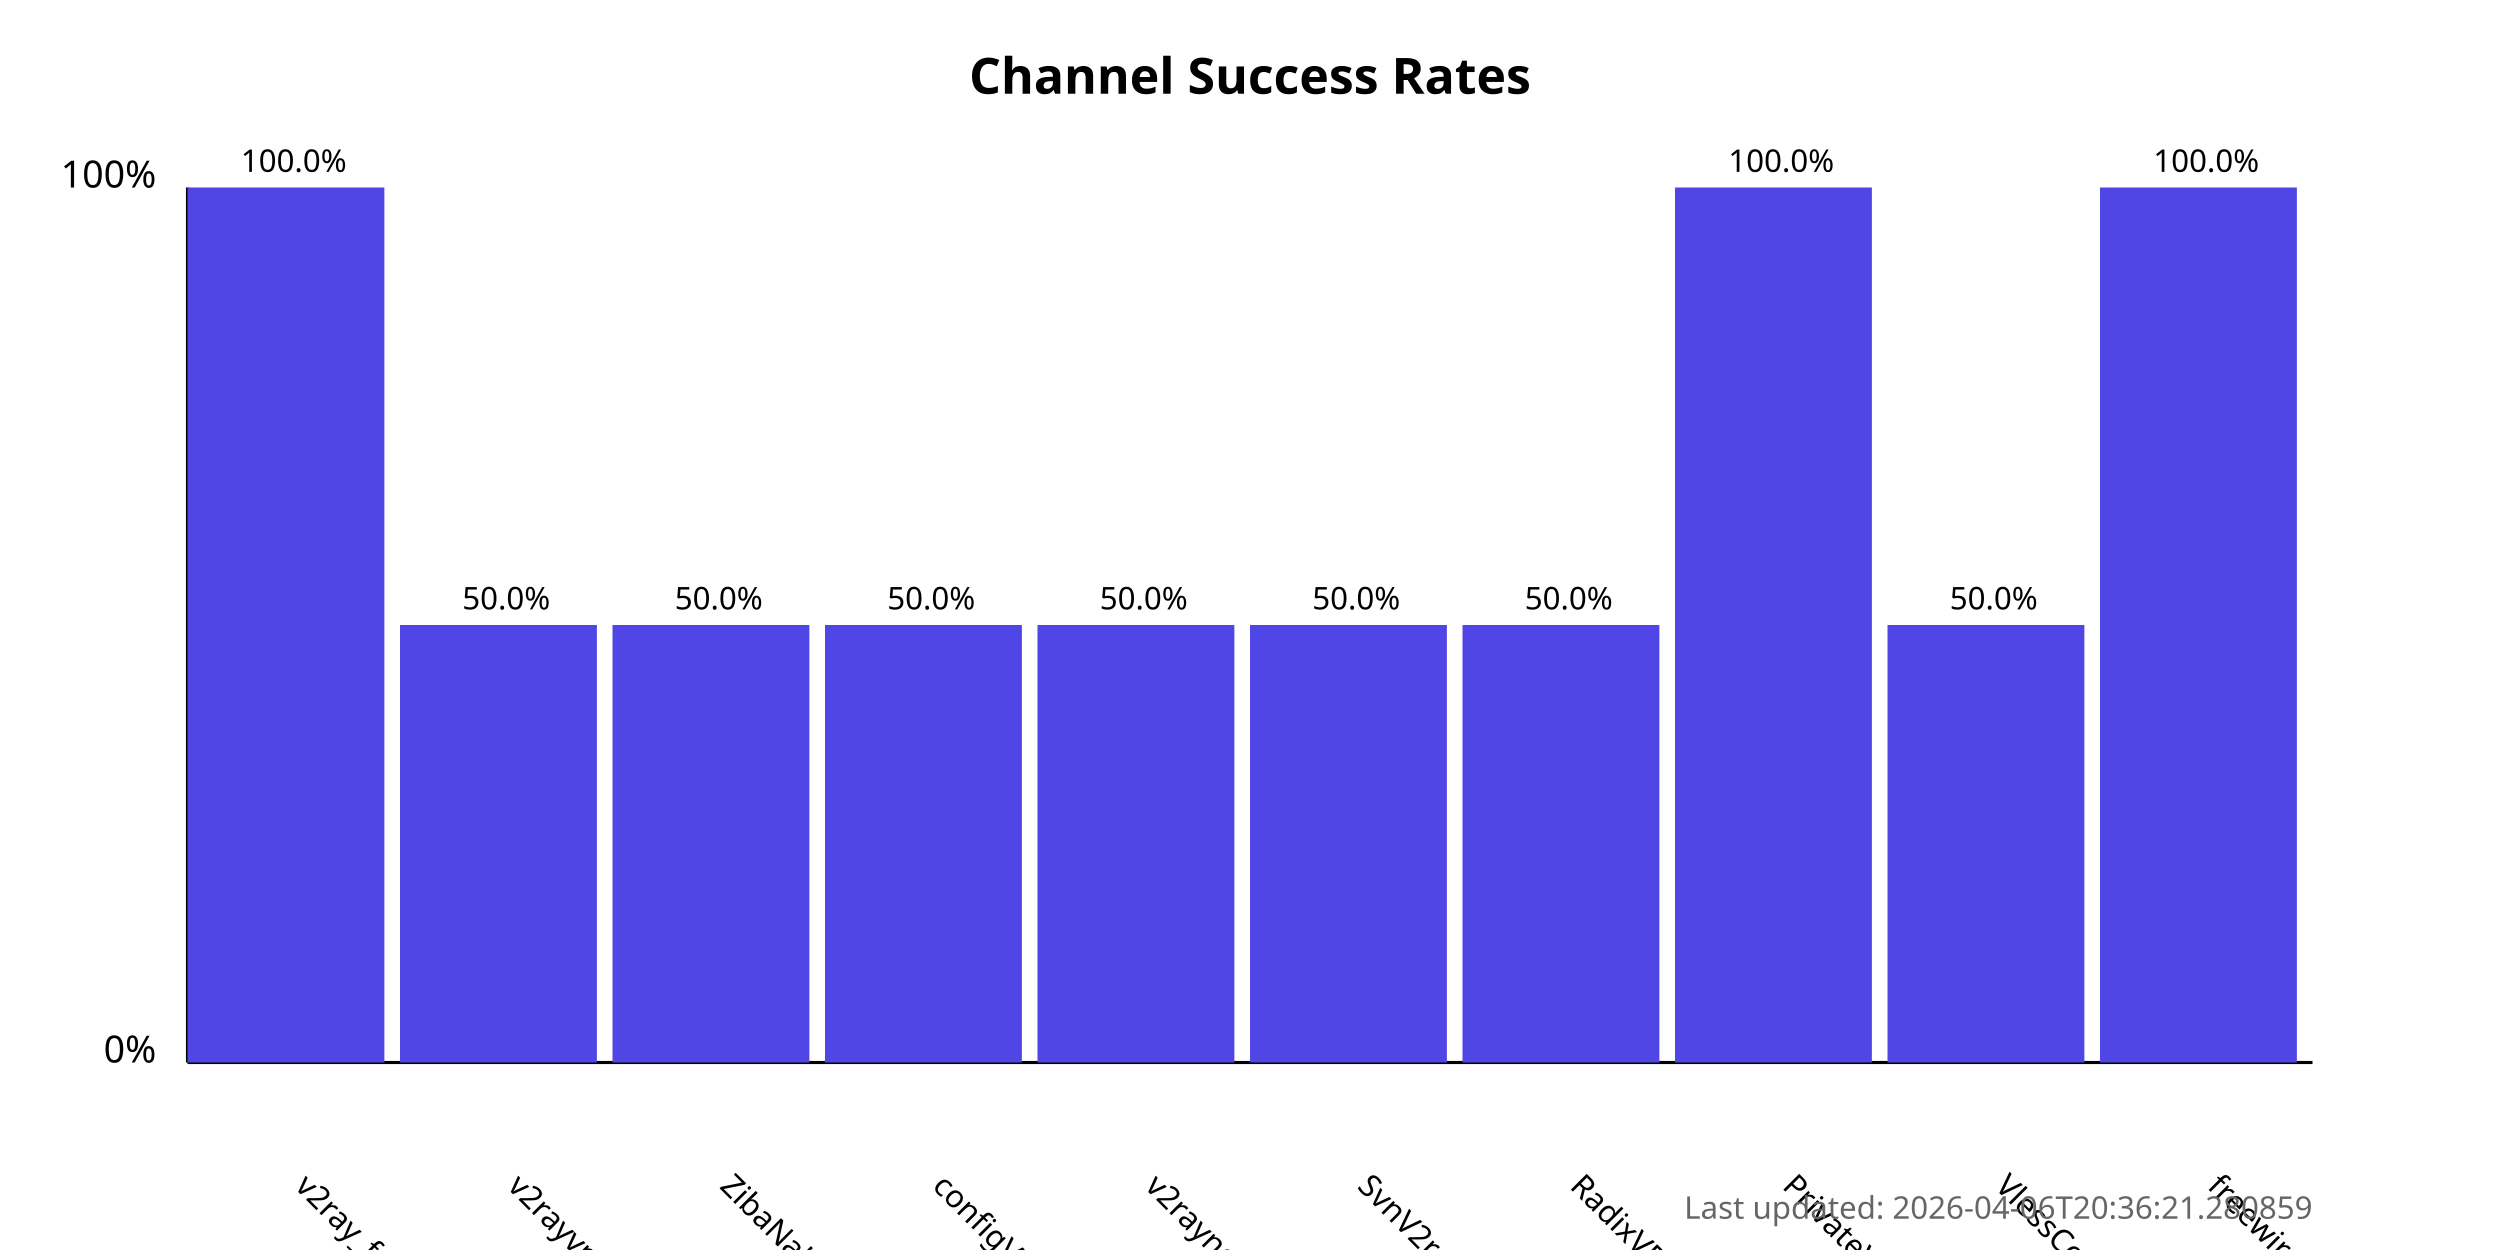
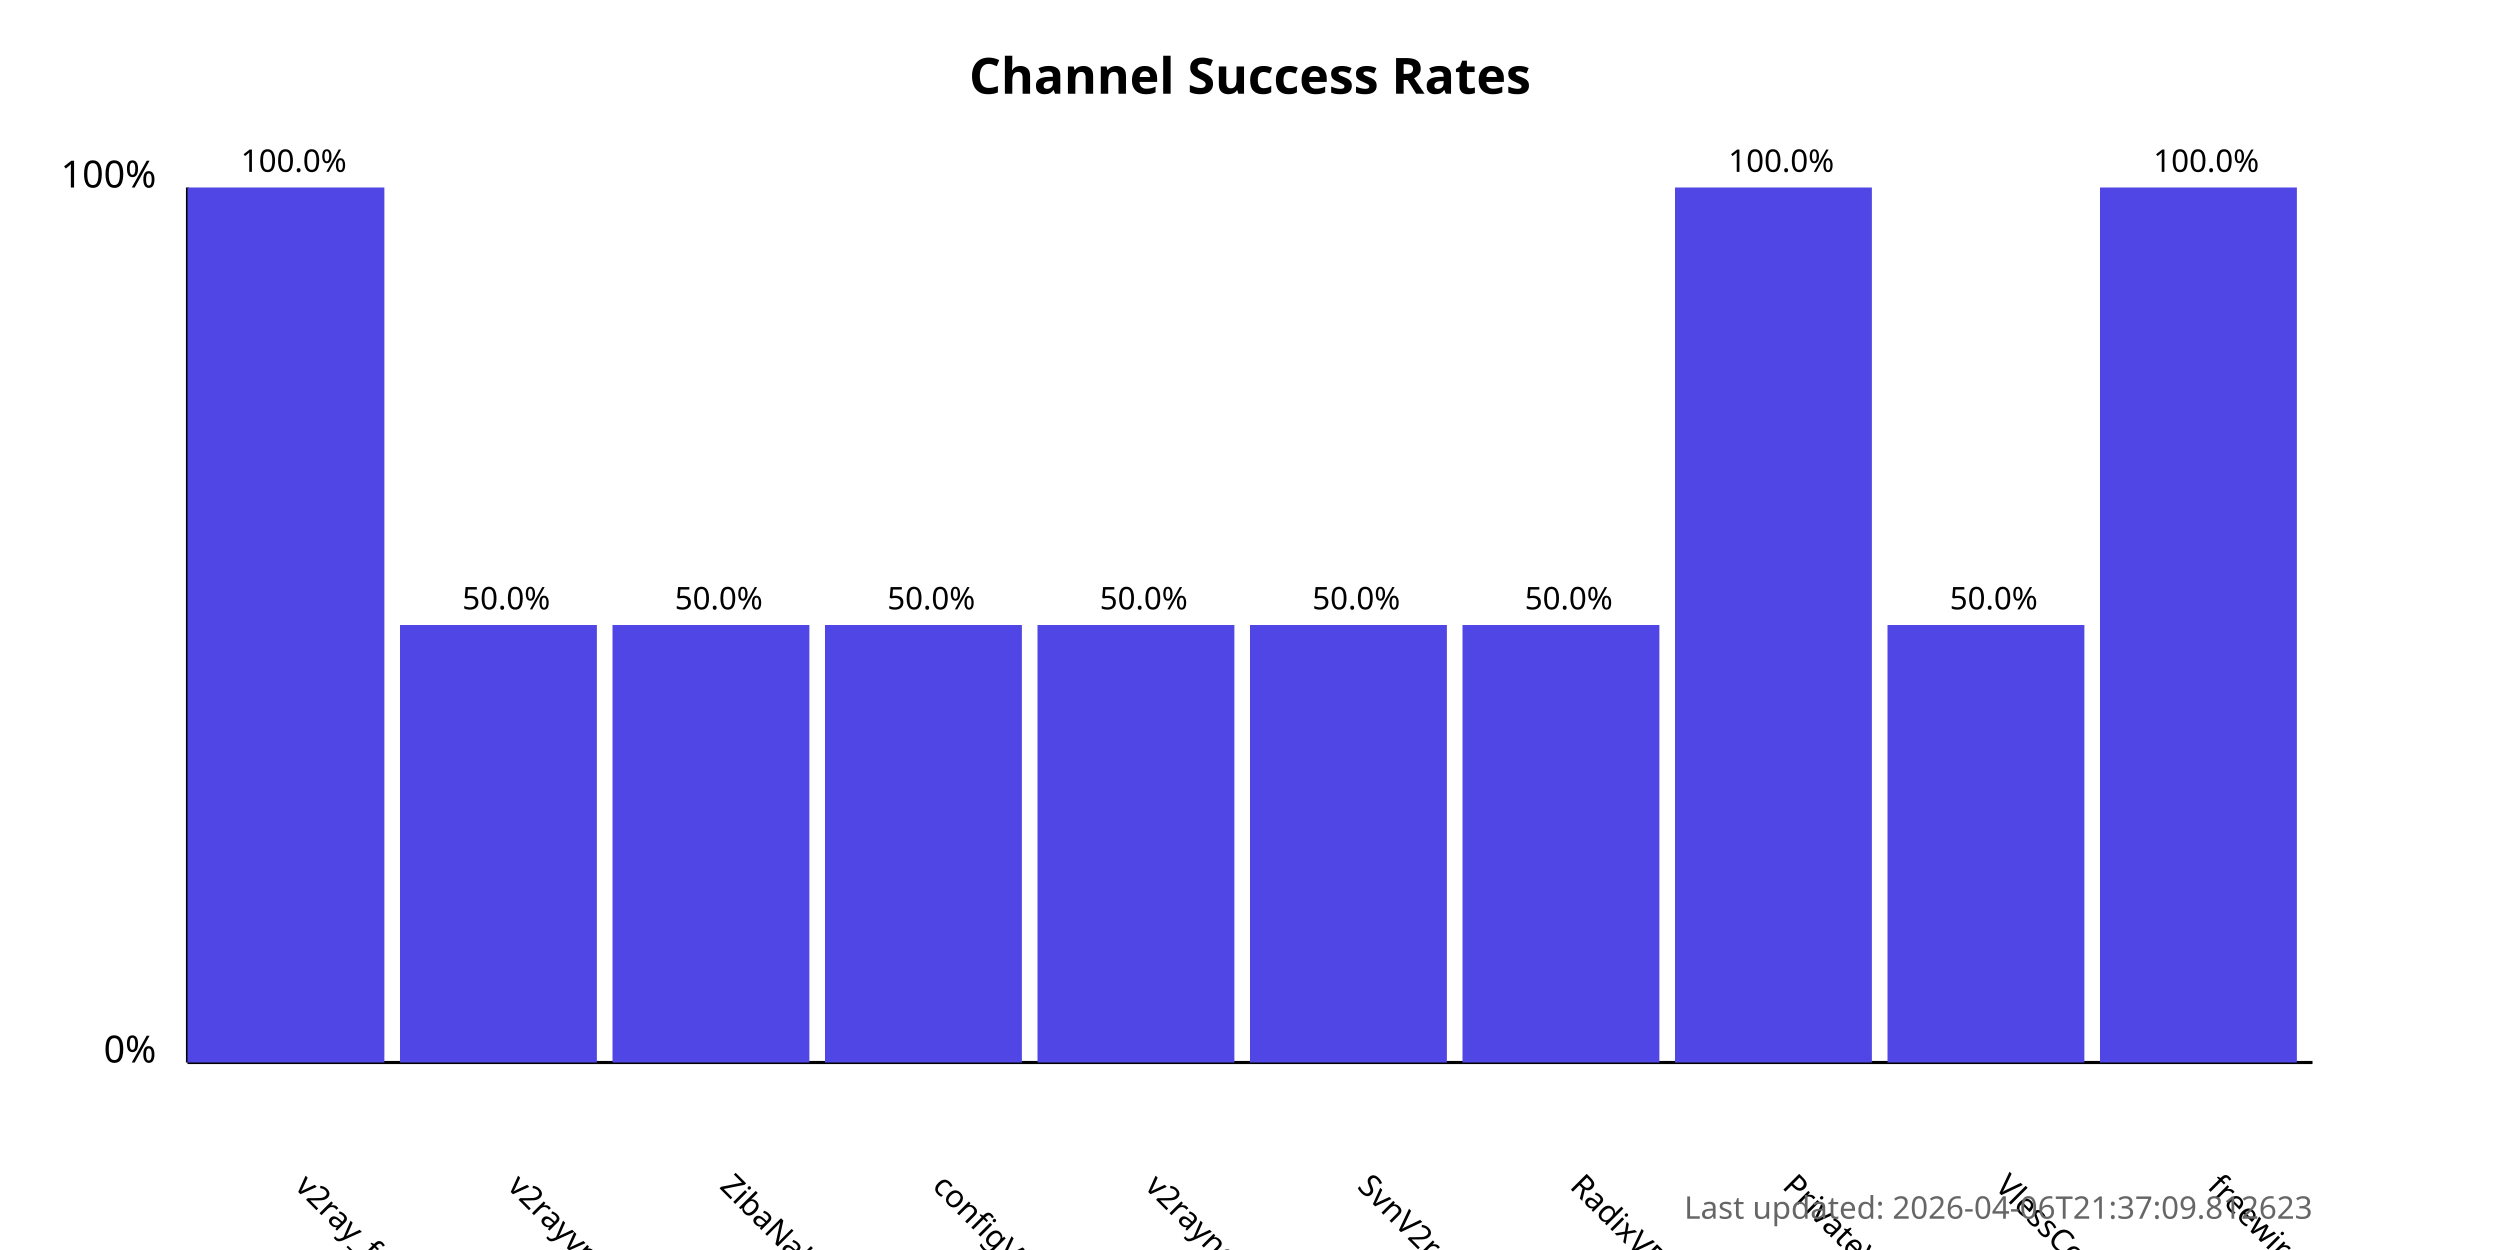
<svg xmlns="http://www.w3.org/2000/svg" width="800" height="400">
  <style>
            .chart-title { font: bold 16px sans-serif; }
            .axis-label { font: 12px sans-serif; }
            .tick-label { font: 10px sans-serif; }
            .bar { fill: #4f46e5; }
            .bar:hover { fill: #6366f1; }
            .timestamp { font: 10px sans-serif; fill: #666; }
        </style>
  <text x="400.0" y="30" text-anchor="middle" class="chart-title">
            Channel Success Rates
        </text>
  <line x1="60" y1="340" x2="60" y2="60" stroke="black" stroke-width="1" />
  <line x1="60" y1="340" x2="740" y2="340" stroke="black" stroke-width="1" />
  <text x="50" y="340" text-anchor="end" class="axis-label">0%</text>
  <text x="50" y="60" text-anchor="end" class="axis-label">100%</text>
  <g>
    <rect x="60" y="60.0" width="63.0" height="280.0" class="bar" />
    <text x="94.0" y="380" transform="rotate(45, 94.0, 380)" text-anchor="start" class="tick-label">
                v2ray_free_conf
            </text>
    <text x="94.0" y="55.0" text-anchor="middle" class="tick-label">
                100.0%
            </text>
  </g>
  <g>
    <rect x="128.0" y="200.0" width="63.0" height="140.0" class="bar" />
    <text x="162.0" y="380" transform="rotate(45, 162.0, 380)" text-anchor="start" class="tick-label">
                v2rayvpno
            </text>
    <text x="162.0" y="195.0" text-anchor="middle" class="tick-label">
                50.0%
            </text>
  </g>
  <g>
    <rect x="196.0" y="200.0" width="63.0" height="140.0" class="bar" />
    <text x="230.0" y="380" transform="rotate(45, 230.0, 380)" text-anchor="start" class="tick-label">
                ZibaNabz
            </text>
    <text x="230.0" y="195.0" text-anchor="middle" class="tick-label">
                50.0%
            </text>
  </g>
  <g>
    <rect x="264.0" y="200.0" width="63.0" height="140.0" class="bar" />
    <text x="298.0" y="380" transform="rotate(45, 298.0, 380)" text-anchor="start" class="tick-label">
                configV2rayForFree
            </text>
    <text x="298.0" y="195.0" text-anchor="middle" class="tick-label">
                50.0%
            </text>
  </g>
  <g>
    <rect x="332.0" y="200.0" width="63.0" height="140.0" class="bar" />
    <text x="366.0" y="380" transform="rotate(45, 366.0, 380)" text-anchor="start" class="tick-label">
                v2rayngvpn
            </text>
    <text x="366.0" y="195.0" text-anchor="middle" class="tick-label">
                50.0%
            </text>
  </g>
  <g>
    <rect x="400.0" y="200.0" width="63.0" height="140.0" class="bar" />
    <text x="434.0" y="380" transform="rotate(45, 434.0, 380)" text-anchor="start" class="tick-label">
                SvnV2ray
            </text>
    <text x="434.0" y="195.0" text-anchor="middle" class="tick-label">
                50.0%
            </text>
  </g>
  <g>
    <rect x="468.0" y="200.0" width="63.0" height="140.0" class="bar" />
    <text x="502.0" y="380" transform="rotate(45, 502.0, 380)" text-anchor="start" class="tick-label">
                RadixVPN
            </text>
    <text x="502.0" y="195.0" text-anchor="middle" class="tick-label">
                50.0%
            </text>
  </g>
  <g>
    <rect x="536.0" y="60.0" width="63.0" height="280.0" class="bar" />
    <text x="570.0" y="380" transform="rotate(45, 570.0, 380)" text-anchor="start" class="tick-label">
                PrivateVPNs
            </text>
    <text x="570.0" y="55.0" text-anchor="middle" class="tick-label">
                100.0%
            </text>
  </g>
  <g>
    <rect x="604.0" y="200.0" width="63.0" height="140.0" class="bar" />
    <text x="638.0" y="380" transform="rotate(45, 638.0, 380)" text-anchor="start" class="tick-label">
                VlessConfig
            </text>
    <text x="638.0" y="195.0" text-anchor="middle" class="tick-label">
                50.0%
            </text>
  </g>
  <g>
    <rect x="672.0" y="60.0" width="63.0" height="280.0" class="bar" />
    <text x="706.0" y="380" transform="rotate(45, 706.0, 380)" text-anchor="start" class="tick-label">
                freewireguard
            </text>
    <text x="706.0" y="55.0" text-anchor="middle" class="tick-label">
                100.0%
            </text>
  </g>
  <text x="740" y="390" text-anchor="end" class="timestamp">
-             Last updated: 2026-04-06T20:36:21.280859
+             Last updated: 2026-04-06T21:37:09.812623
        </text>
</svg>
